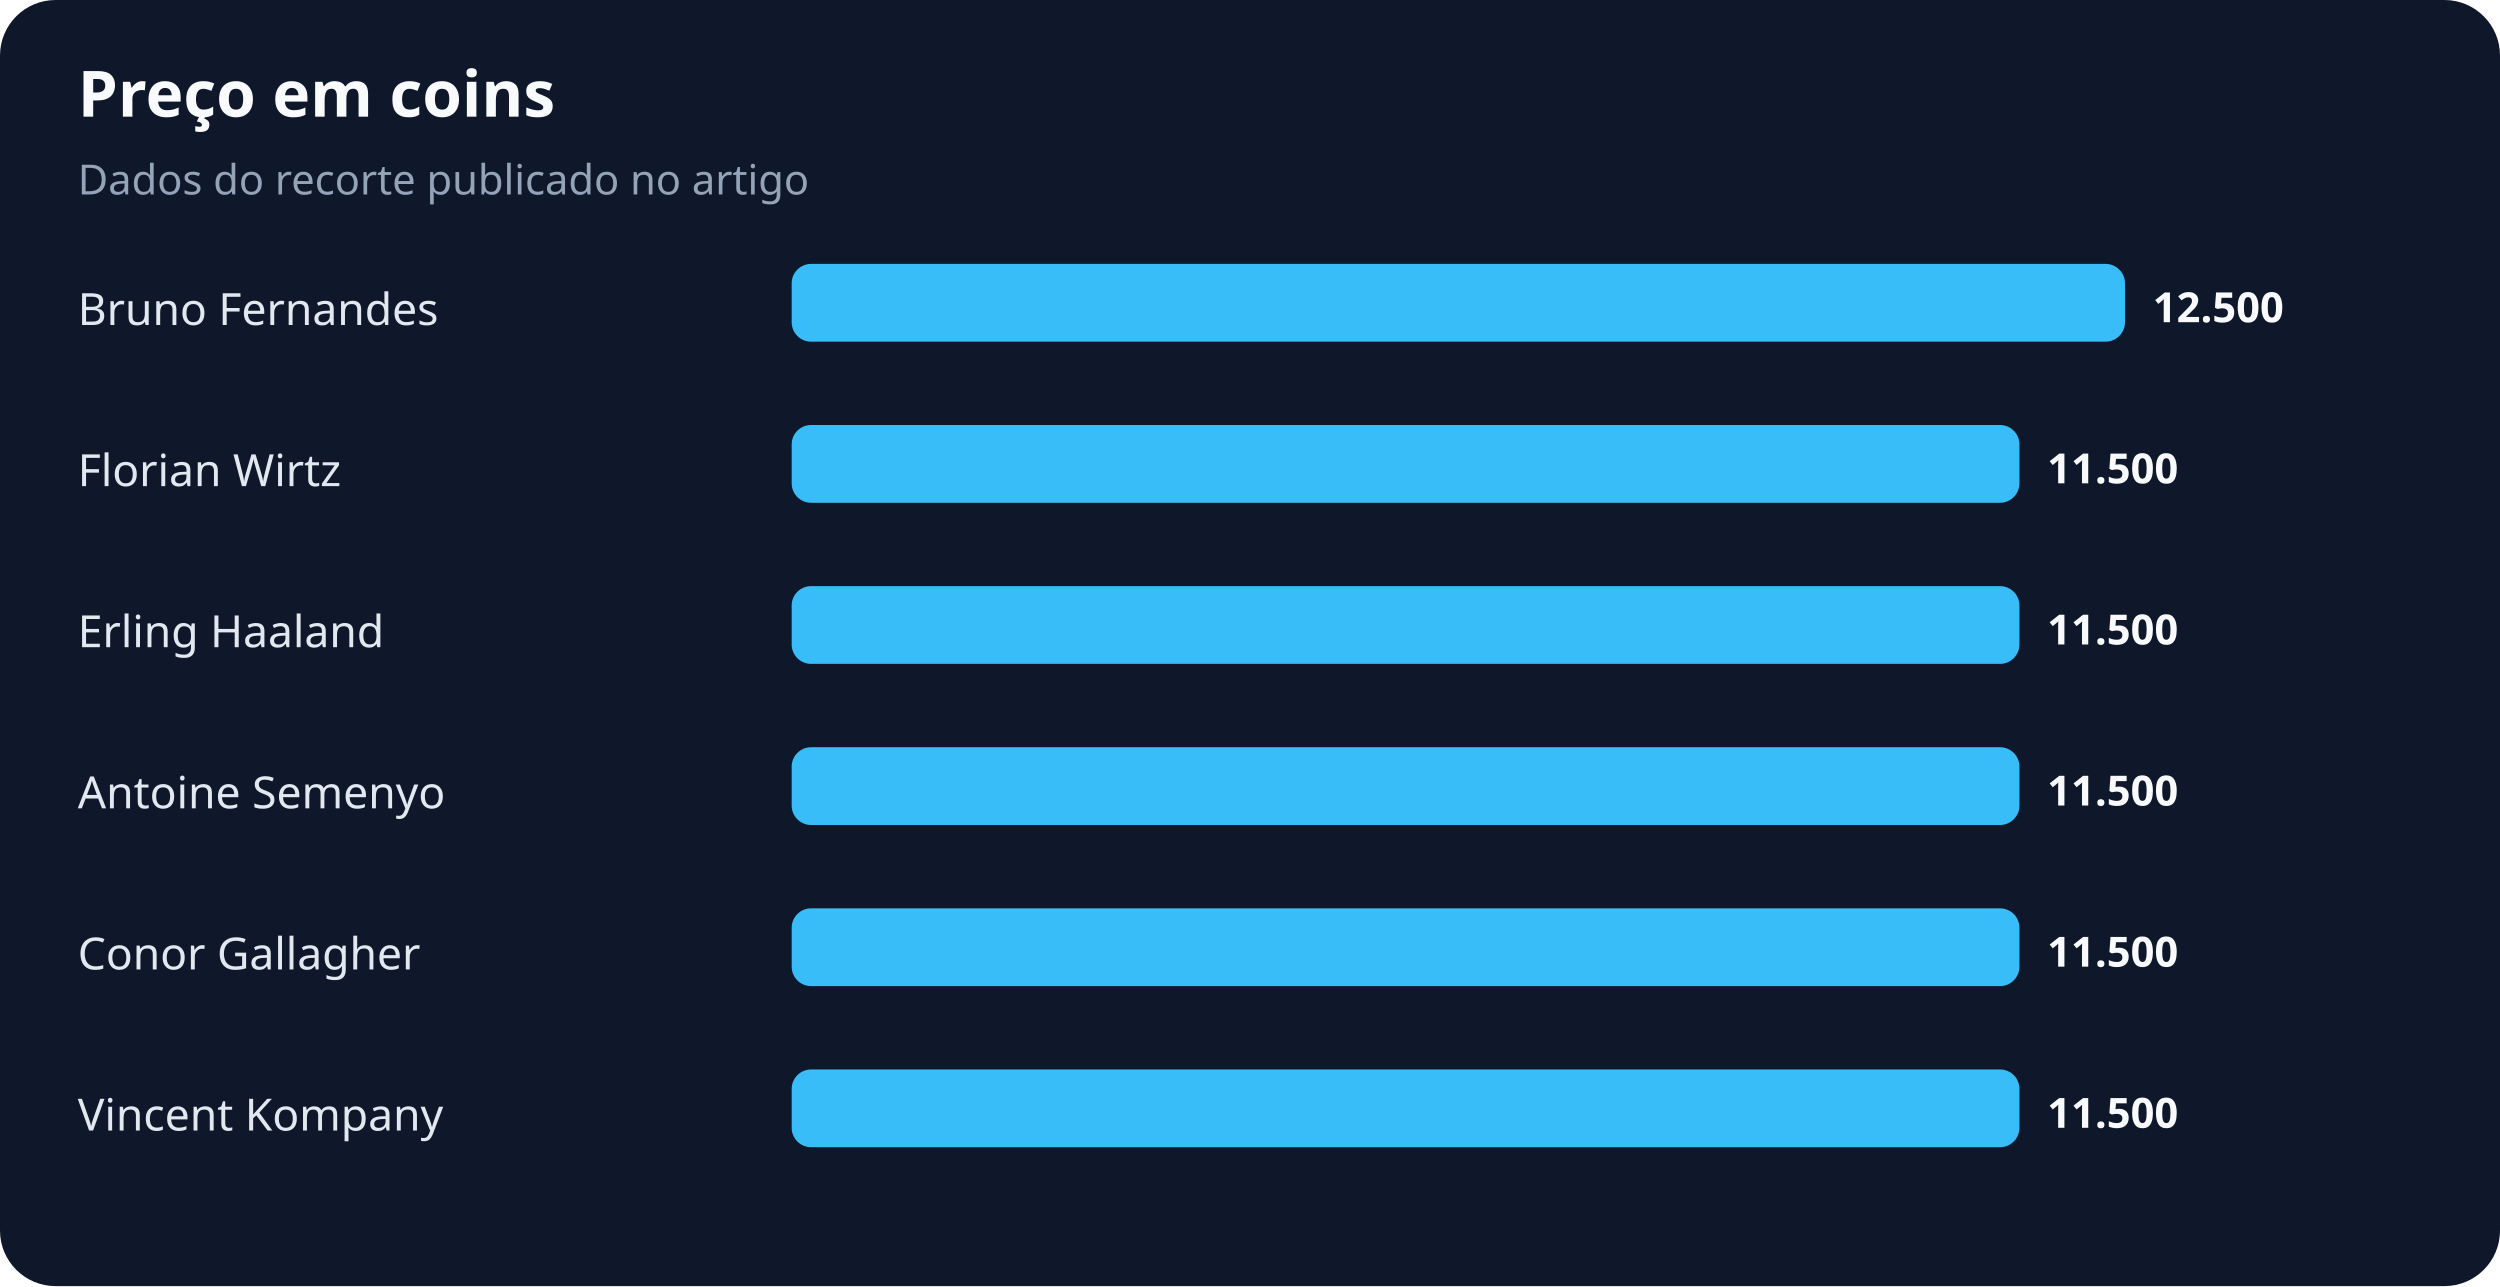
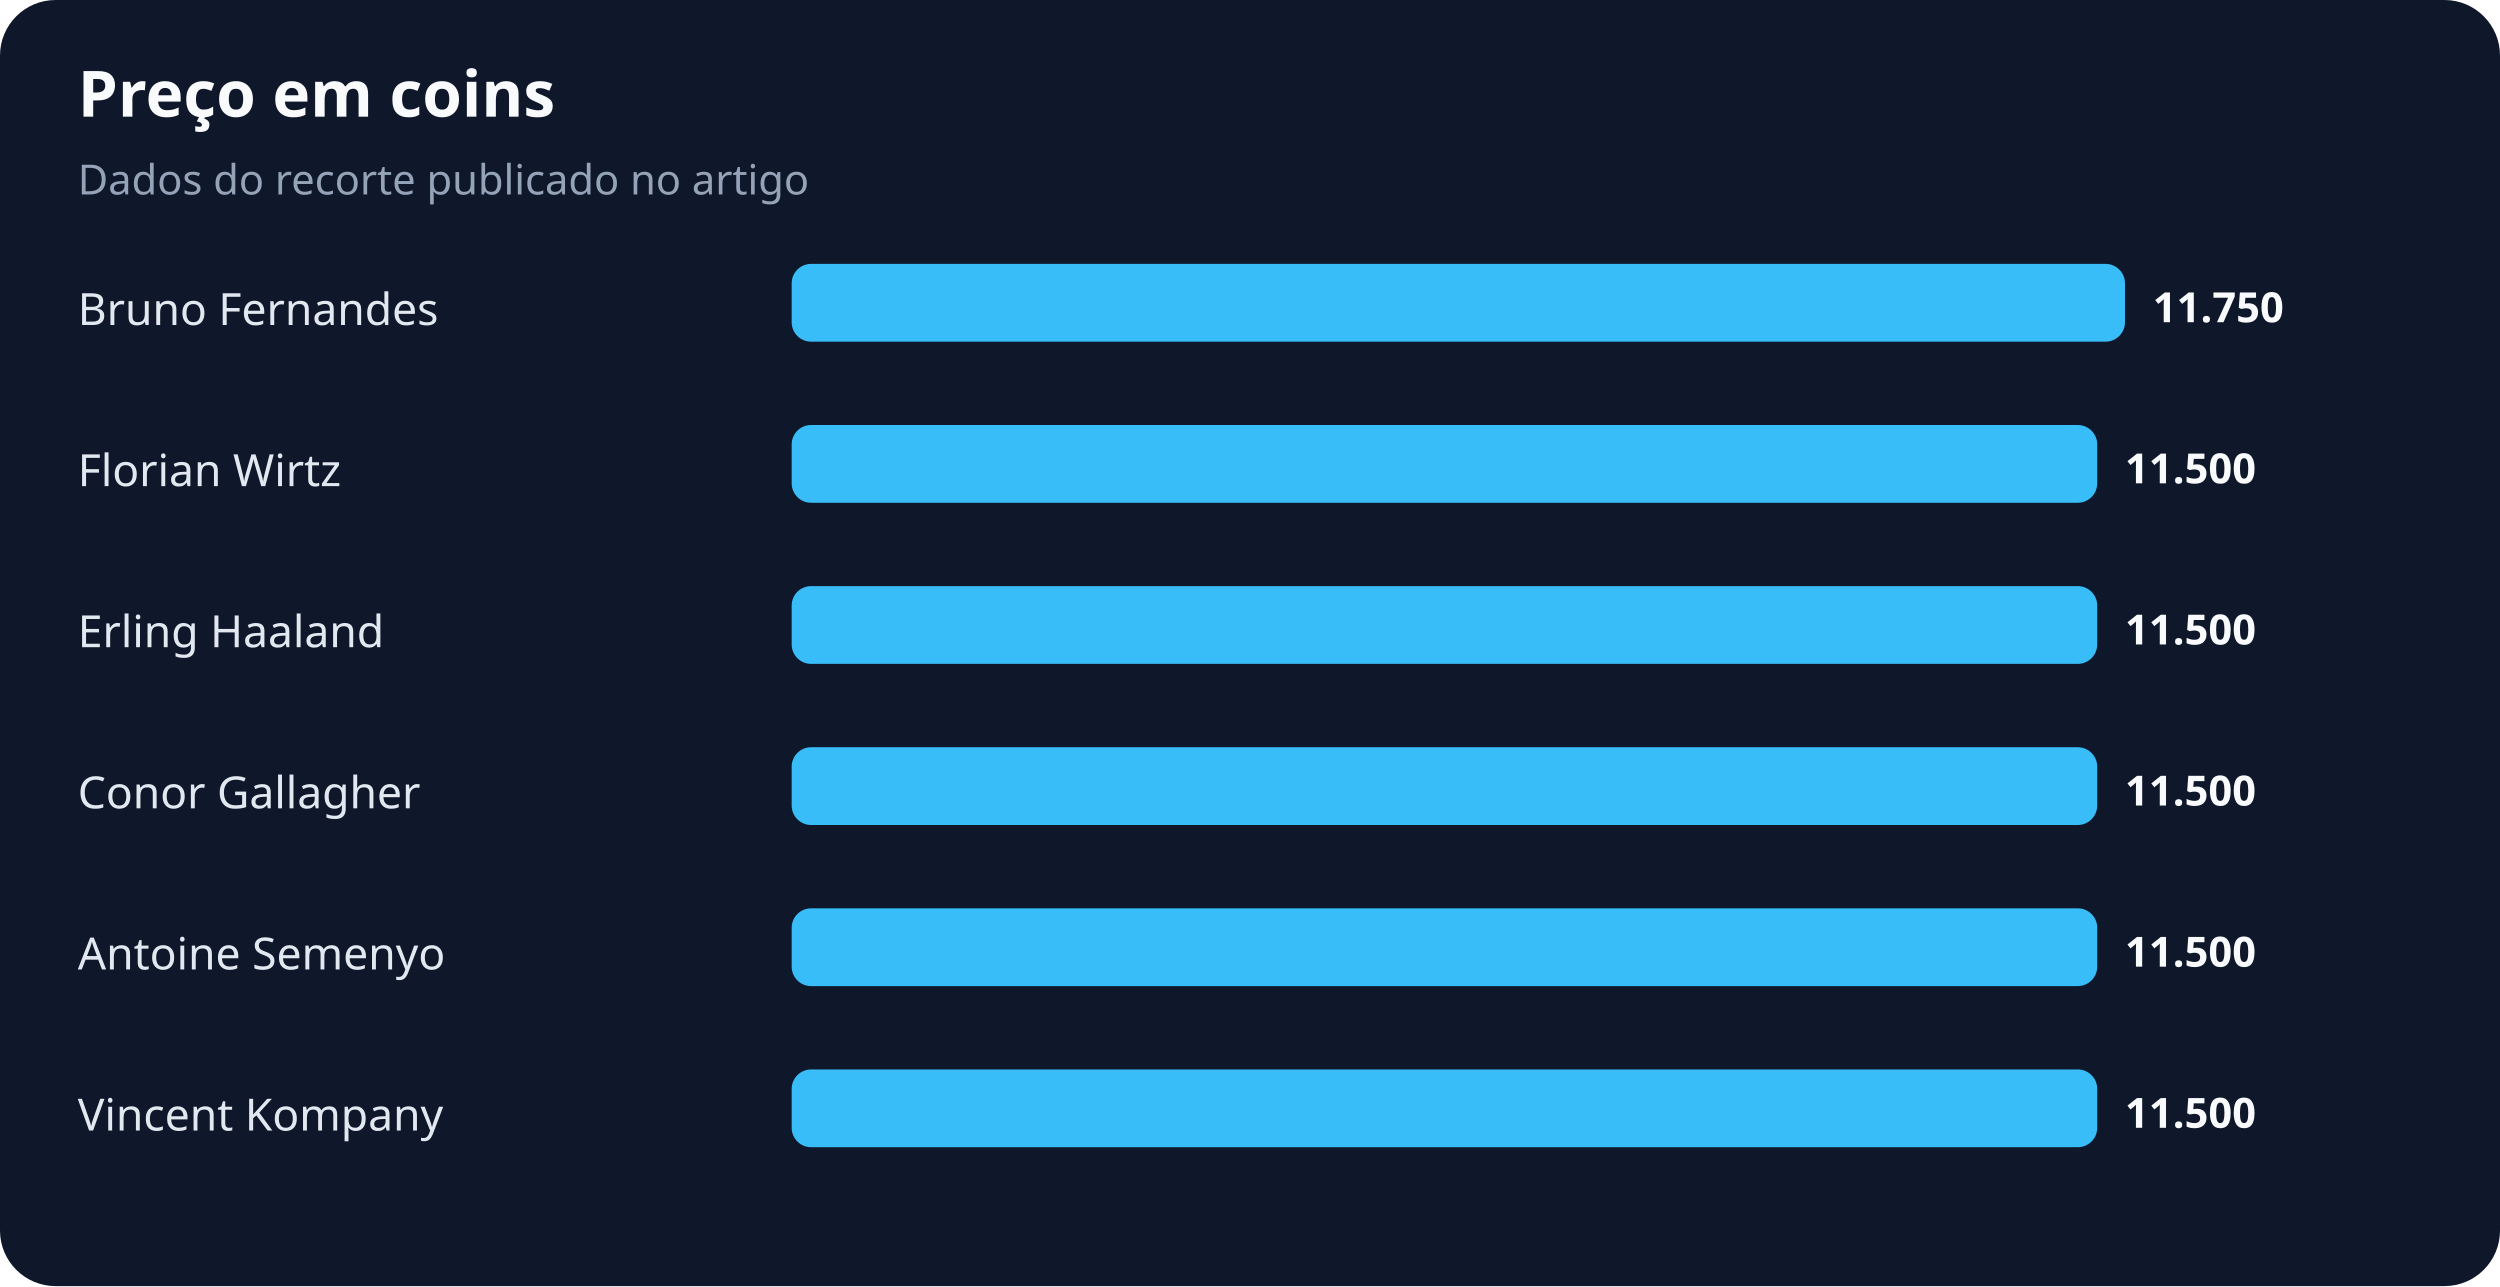
<svg xmlns="http://www.w3.org/2000/svg" width="900" height="463" viewBox="0 0 900 463" role="img" aria-labelledby="title desc">
  <rect width="100%" height="100%" rx="20" fill="#0f172a" />
  <text x="28" y="42" fill="#f8fafc" font-family="system-ui,sans-serif" font-size="23" font-weight="700">Preço em coins</text>
  <text x="28" y="70" fill="#94a3b8" font-family="system-ui,sans-serif" font-size="15">Dados do recorte publicado no artigo</text>
  <text x="28" y="117" fill="#e2e8f0" font-family="system-ui,sans-serif" font-size="16">Bruno Fernandes</text>
  <rect x="285" y="95" width="480" height="28" rx="7" fill="#38bdf8" />
-   <text x="775" y="116" fill="#f8fafc" font-family="system-ui,sans-serif" font-size="15" font-weight="700">12.500</text>
+   <text x="775" y="116" fill="#f8fafc" font-family="system-ui,sans-serif" font-size="15" font-weight="700">11.750</text>
  <text x="28" y="175" fill="#e2e8f0" font-family="system-ui,sans-serif" font-size="16">Florian Wirtz</text>
-   <rect x="285" y="153" width="442" height="28" rx="7" fill="#38bdf8" />
-   <text x="737" y="174" fill="#f8fafc" font-family="system-ui,sans-serif" font-size="15" font-weight="700">11.500</text>
+   <rect x="285" y="153" width="470" height="28" rx="7" fill="#38bdf8" />
+   <text x="765" y="174" fill="#f8fafc" font-family="system-ui,sans-serif" font-size="15" font-weight="700">11.500</text>
  <text x="28" y="233" fill="#e2e8f0" font-family="system-ui,sans-serif" font-size="16">Erling Haaland</text>
-   <rect x="285" y="211" width="442" height="28" rx="7" fill="#38bdf8" />
-   <text x="737" y="232" fill="#f8fafc" font-family="system-ui,sans-serif" font-size="15" font-weight="700">11.500</text>
-   <text x="28" y="291" fill="#e2e8f0" font-family="system-ui,sans-serif" font-size="16">Antoine Semenyo</text>
-   <rect x="285" y="269" width="442" height="28" rx="7" fill="#38bdf8" />
-   <text x="737" y="290" fill="#f8fafc" font-family="system-ui,sans-serif" font-size="15" font-weight="700">11.500</text>
-   <text x="28" y="349" fill="#e2e8f0" font-family="system-ui,sans-serif" font-size="16">Conor Gallagher</text>
-   <rect x="285" y="327" width="442" height="28" rx="7" fill="#38bdf8" />
-   <text x="737" y="348" fill="#f8fafc" font-family="system-ui,sans-serif" font-size="15" font-weight="700">11.500</text>
+   <rect x="285" y="211" width="470" height="28" rx="7" fill="#38bdf8" />
+   <text x="765" y="232" fill="#f8fafc" font-family="system-ui,sans-serif" font-size="15" font-weight="700">11.500</text>
+   <text x="28" y="291" fill="#e2e8f0" font-family="system-ui,sans-serif" font-size="16">Conor Gallagher</text>
+   <rect x="285" y="269" width="470" height="28" rx="7" fill="#38bdf8" />
+   <text x="765" y="290" fill="#f8fafc" font-family="system-ui,sans-serif" font-size="15" font-weight="700">11.500</text>
+   <text x="28" y="349" fill="#e2e8f0" font-family="system-ui,sans-serif" font-size="16">Antoine Semenyo</text>
+   <rect x="285" y="327" width="470" height="28" rx="7" fill="#38bdf8" />
+   <text x="765" y="348" fill="#f8fafc" font-family="system-ui,sans-serif" font-size="15" font-weight="700">11.500</text>
  <text x="28" y="407" fill="#e2e8f0" font-family="system-ui,sans-serif" font-size="16">Vincent Kompany</text>
-   <rect x="285" y="385" width="442" height="28" rx="7" fill="#38bdf8" />
-   <text x="737" y="406" fill="#f8fafc" font-family="system-ui,sans-serif" font-size="15" font-weight="700">11.500</text>
+   <rect x="285" y="385" width="470" height="28" rx="7" fill="#38bdf8" />
+   <text x="765" y="406" fill="#f8fafc" font-family="system-ui,sans-serif" font-size="15" font-weight="700">11.500</text>
</svg>
